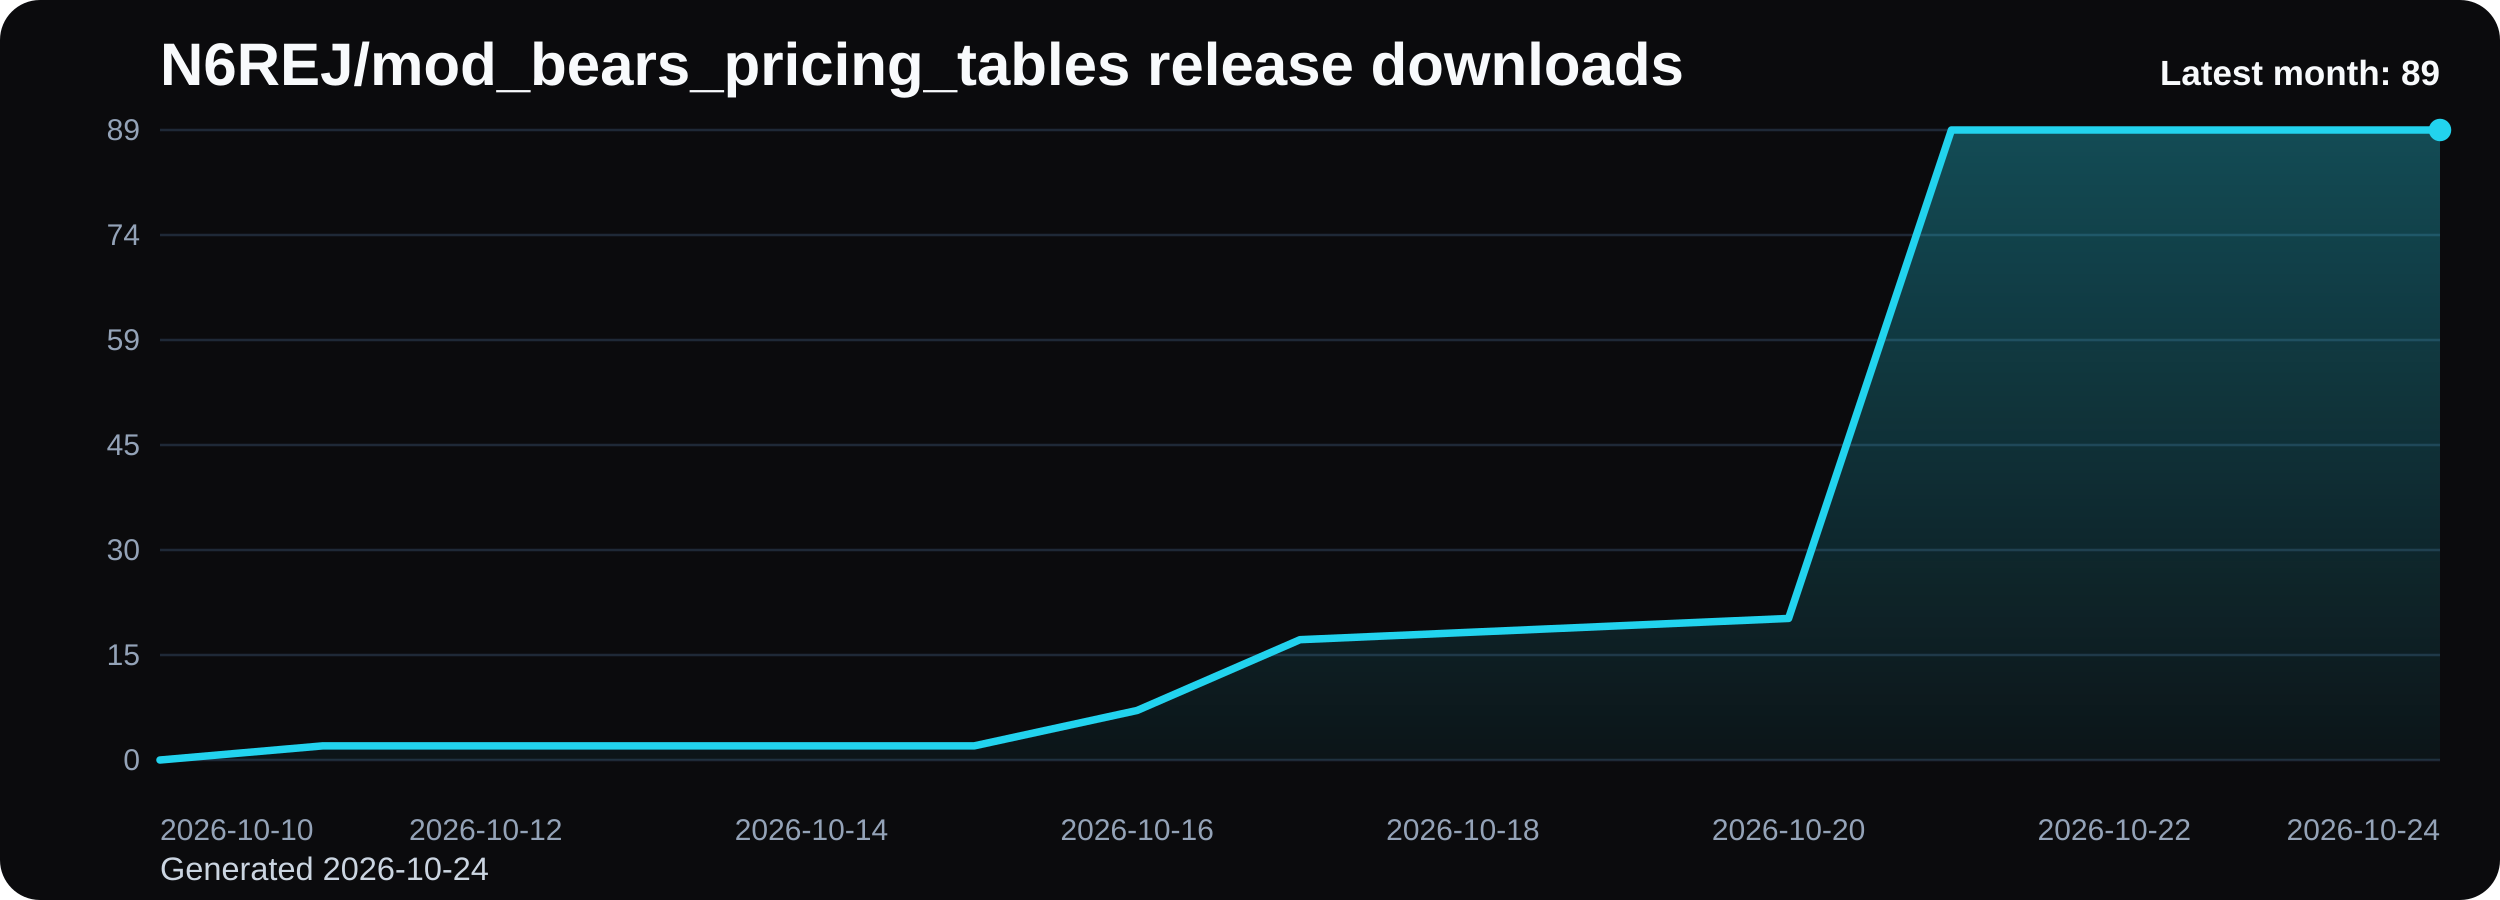
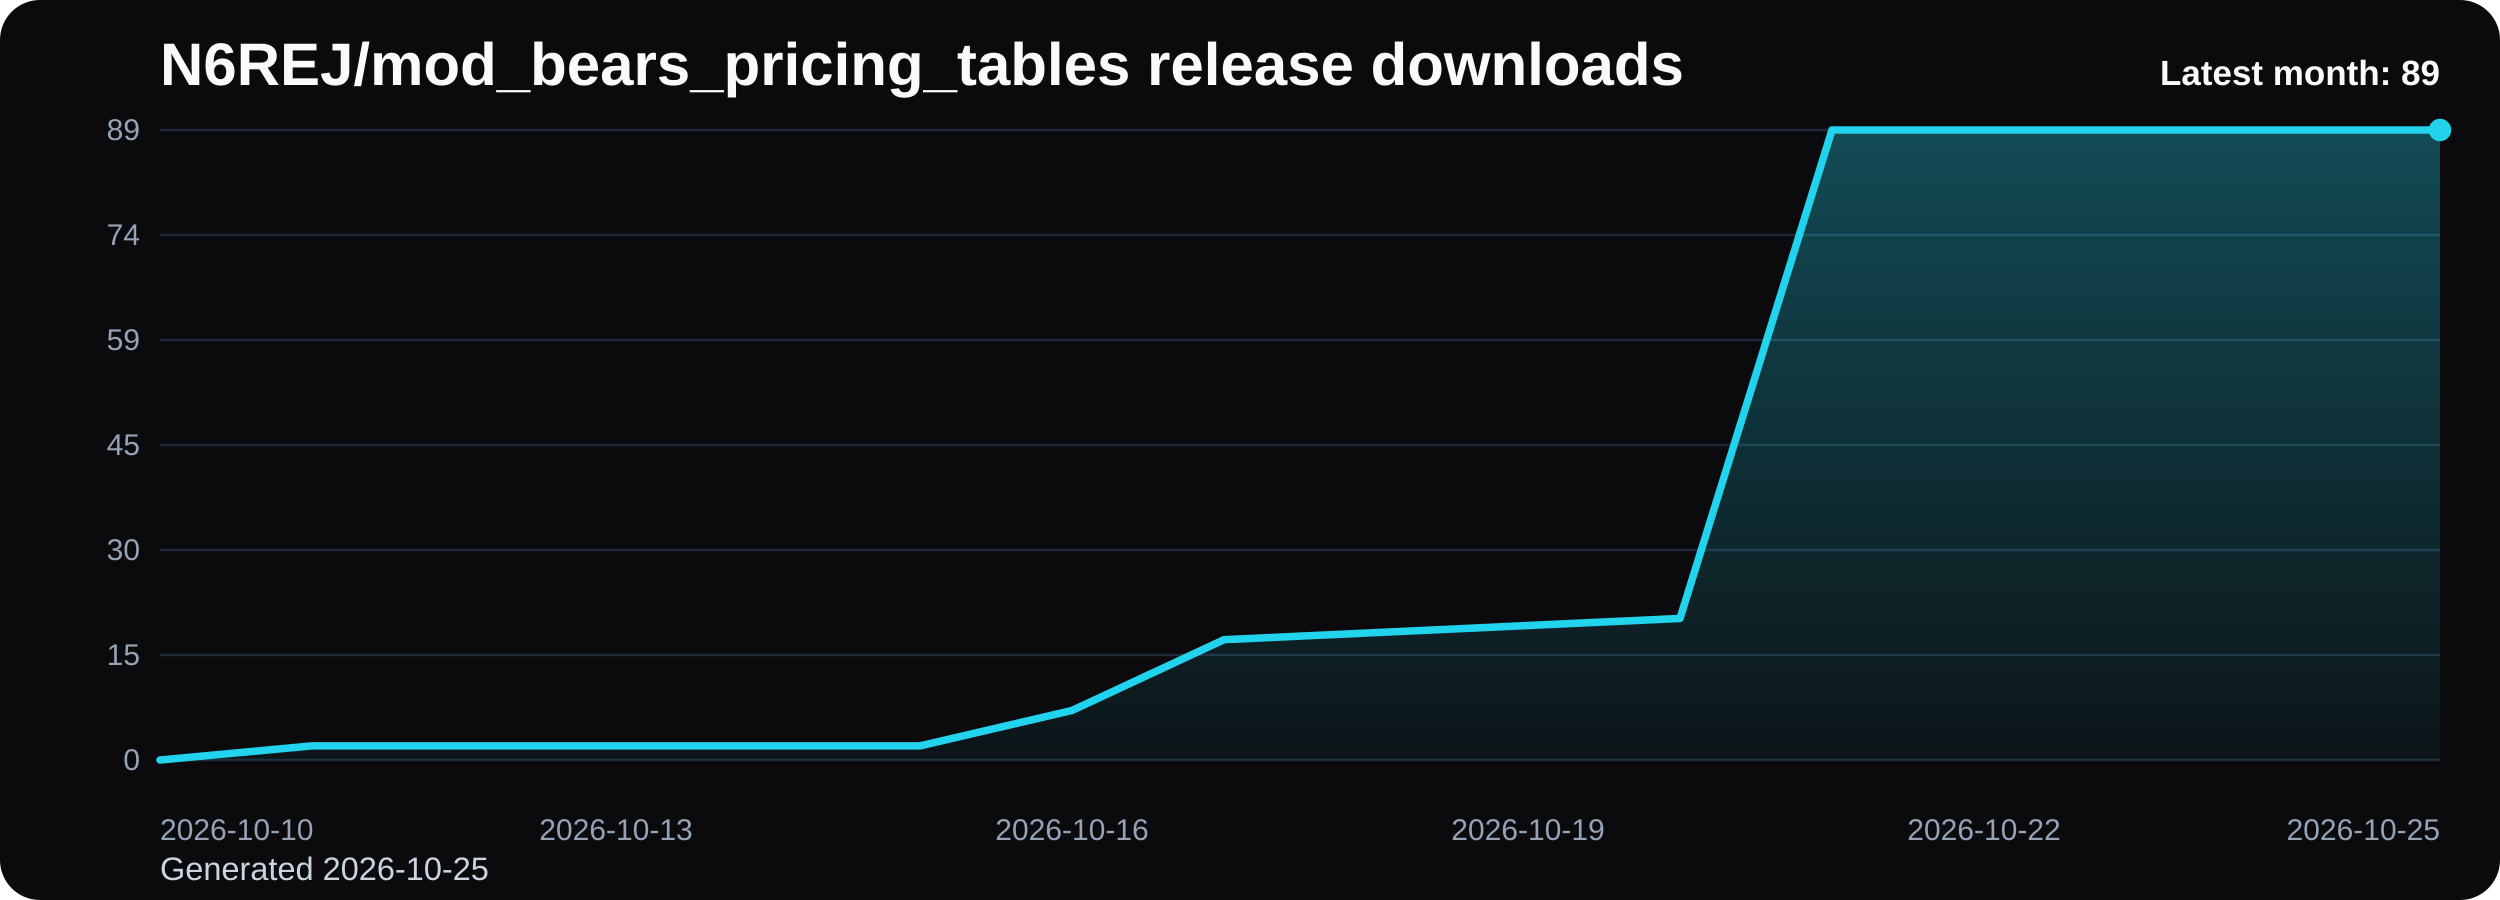
<svg xmlns="http://www.w3.org/2000/svg" viewBox="0 0 1000 360" role="img" aria-label="N6REJ/mod_bears_pricing_tables release downloads chart">
  <defs>
    <linearGradient id="fill-monthly-black" x1="0" y1="0" x2="0" y2="1">
      <stop offset="0%" stop-color="#22d3ee" stop-opacity="0.32" />
      <stop offset="100%" stop-color="#22d3ee" stop-opacity="0.05" />
    </linearGradient>
    <style>
      .bg { fill: #0b0b0d; }
      .title { font: 700 24px Arial, sans-serif; fill: #f8fafc; }
      .sub { font: 400 13px Arial, sans-serif; fill: #cbd5e1; }
      .grid { stroke: #1f2937; stroke-width: 1; }
      .axis { font: 400 12px Arial, sans-serif; fill: #94a3b8; }
      .line { fill: none; stroke: #22d3ee; stroke-width: 3; stroke-linecap: round; stroke-linejoin: round; }
      .dot { fill: #22d3ee; }
      .value { font: 600 11px Arial, sans-serif; fill: #cbd5e1; }
      .latest { font: 700 14px Arial, sans-serif; fill: #f8fafc; }
    </style>
  </defs>
  <rect class="bg" x="0" y="0" width="1000" height="360" rx="16" />
  <text class="title" x="64" y="34">N6REJ/mod_bears_pricing_tables release downloads</text>
-   <text class="sub" x="64" y="352">Generated 2026-10-24</text>
+   <text class="sub" x="64" y="352">Generated 2026-10-25</text>
  <line x1="64" y1="52.00" x2="976" y2="52.00" class="grid" />
  <text x="56" y="56.00" text-anchor="end" class="axis">89</text>
  <line x1="64" y1="94.00" x2="976" y2="94.00" class="grid" />
  <text x="56" y="98.00" text-anchor="end" class="axis">74</text>
  <line x1="64" y1="136.00" x2="976" y2="136.00" class="grid" />
  <text x="56" y="140.00" text-anchor="end" class="axis">59</text>
  <line x1="64" y1="178.00" x2="976" y2="178.00" class="grid" />
  <text x="56" y="182.00" text-anchor="end" class="axis">45</text>
  <line x1="64" y1="220.00" x2="976" y2="220.00" class="grid" />
  <text x="56" y="224.00" text-anchor="end" class="axis">30</text>
  <line x1="64" y1="262.00" x2="976" y2="262.00" class="grid" />
  <text x="56" y="266.00" text-anchor="end" class="axis">15</text>
  <line x1="64" y1="304.00" x2="976" y2="304.00" class="grid" />
  <text x="56" y="308.00" text-anchor="end" class="axis">0</text>
-   <path d="M 64.00 304 L 64.00 304.00 L 129.14 298.34 L 194.29 298.34 L 259.43 298.34 L 324.57 298.34 L 389.71 298.34 L 454.86 284.18 L 520.00 255.87 L 585.14 253.03 L 650.29 250.20 L 715.43 247.37 L 780.57 52.00 L 845.71 52.00 L 910.86 52.00 L 976.00 52.00 L 976.00 304 Z" fill="url(#fill-monthly-black)" />
-   <polyline class="line" points="64.00,304.00 129.14,298.34 194.29,298.34 259.43,298.34 324.57,298.34 389.71,298.34 454.86,284.18 520.00,255.87 585.14,253.03 650.29,250.20 715.43,247.37 780.57,52.00 845.71,52.00 910.86,52.00 976.00,52.00" />
+   <path d="M 64.00 304 L 64.00 304.00 L 124.80 298.34 L 185.60 298.34 L 246.40 298.34 L 307.20 298.34 L 368.00 298.34 L 428.80 284.18 L 489.60 255.87 L 550.40 253.03 L 611.20 250.20 L 672.00 247.37 L 732.80 52.00 L 793.60 52.00 L 854.40 52.00 L 915.20 52.00 L 976.00 52.00 L 976.00 304 Z" fill="url(#fill-monthly-black)" />
+   <polyline class="line" points="64.00,304.00 124.80,298.34 185.60,298.34 246.40,298.34 307.20,298.34 368.00,298.34 428.80,284.18 489.60,255.87 550.40,253.03 611.20,250.20 672.00,247.37 732.80,52.00 793.60,52.00 854.40,52.00 915.20,52.00 976.00,52.00" />
  <circle class="dot" cx="976.00" cy="52.00" r="4.5" />
  <text class="axis" x="64.00" y="336" text-anchor="start">2026-10-10</text>
-   <text class="axis" x="194.29" y="336" text-anchor="middle">2026-10-12</text>
-   <text class="axis" x="324.57" y="336" text-anchor="middle">2026-10-14</text>
-   <text class="axis" x="454.86" y="336" text-anchor="middle">2026-10-16</text>
-   <text class="axis" x="585.14" y="336" text-anchor="middle">2026-10-18</text>
-   <text class="axis" x="715.43" y="336" text-anchor="middle">2026-10-20</text>
-   <text class="axis" x="845.71" y="336" text-anchor="middle">2026-10-22</text>
-   <text class="axis" x="976.00" y="336" text-anchor="end">2026-10-24</text>
+   <text class="axis" x="246.40" y="336" text-anchor="middle">2026-10-13</text>
+   <text class="axis" x="428.80" y="336" text-anchor="middle">2026-10-16</text>
+   <text class="axis" x="611.20" y="336" text-anchor="middle">2026-10-19</text>
+   <text class="axis" x="793.60" y="336" text-anchor="middle">2026-10-22</text>
+   <text class="axis" x="976.00" y="336" text-anchor="end">2026-10-25</text>
  <text class="latest" x="976" y="34" text-anchor="end">Latest month: 89</text>
</svg>
